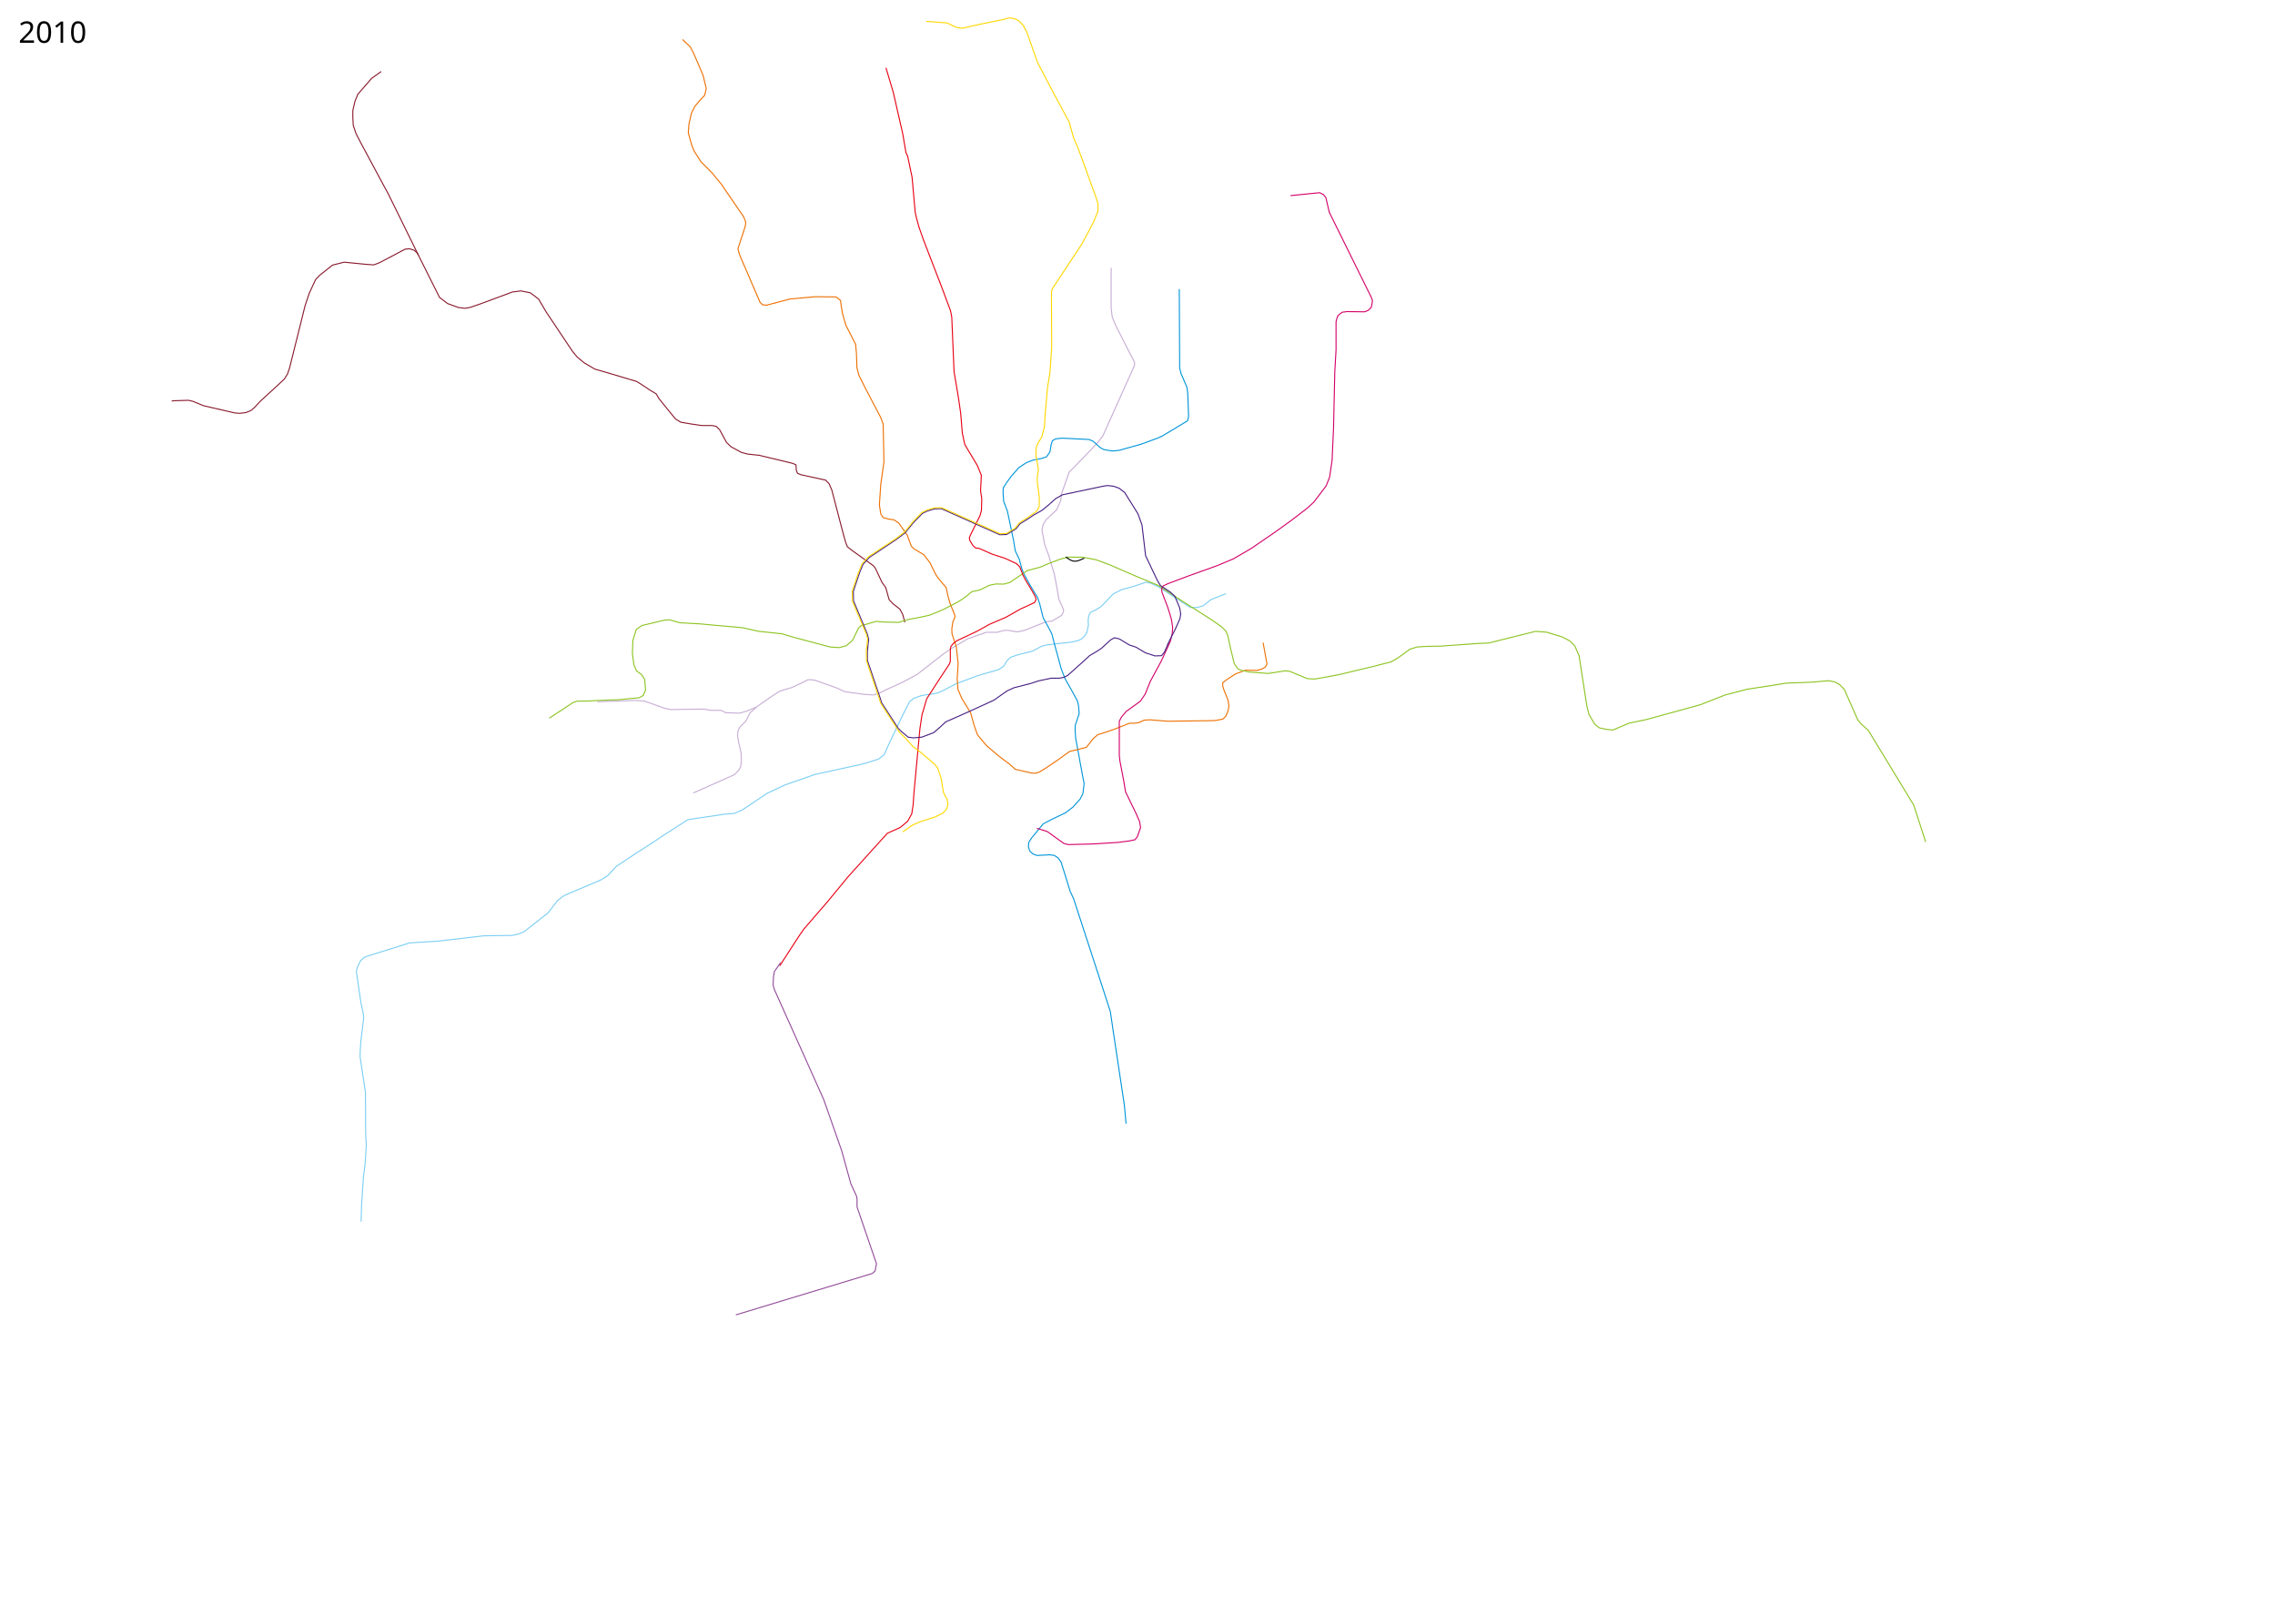
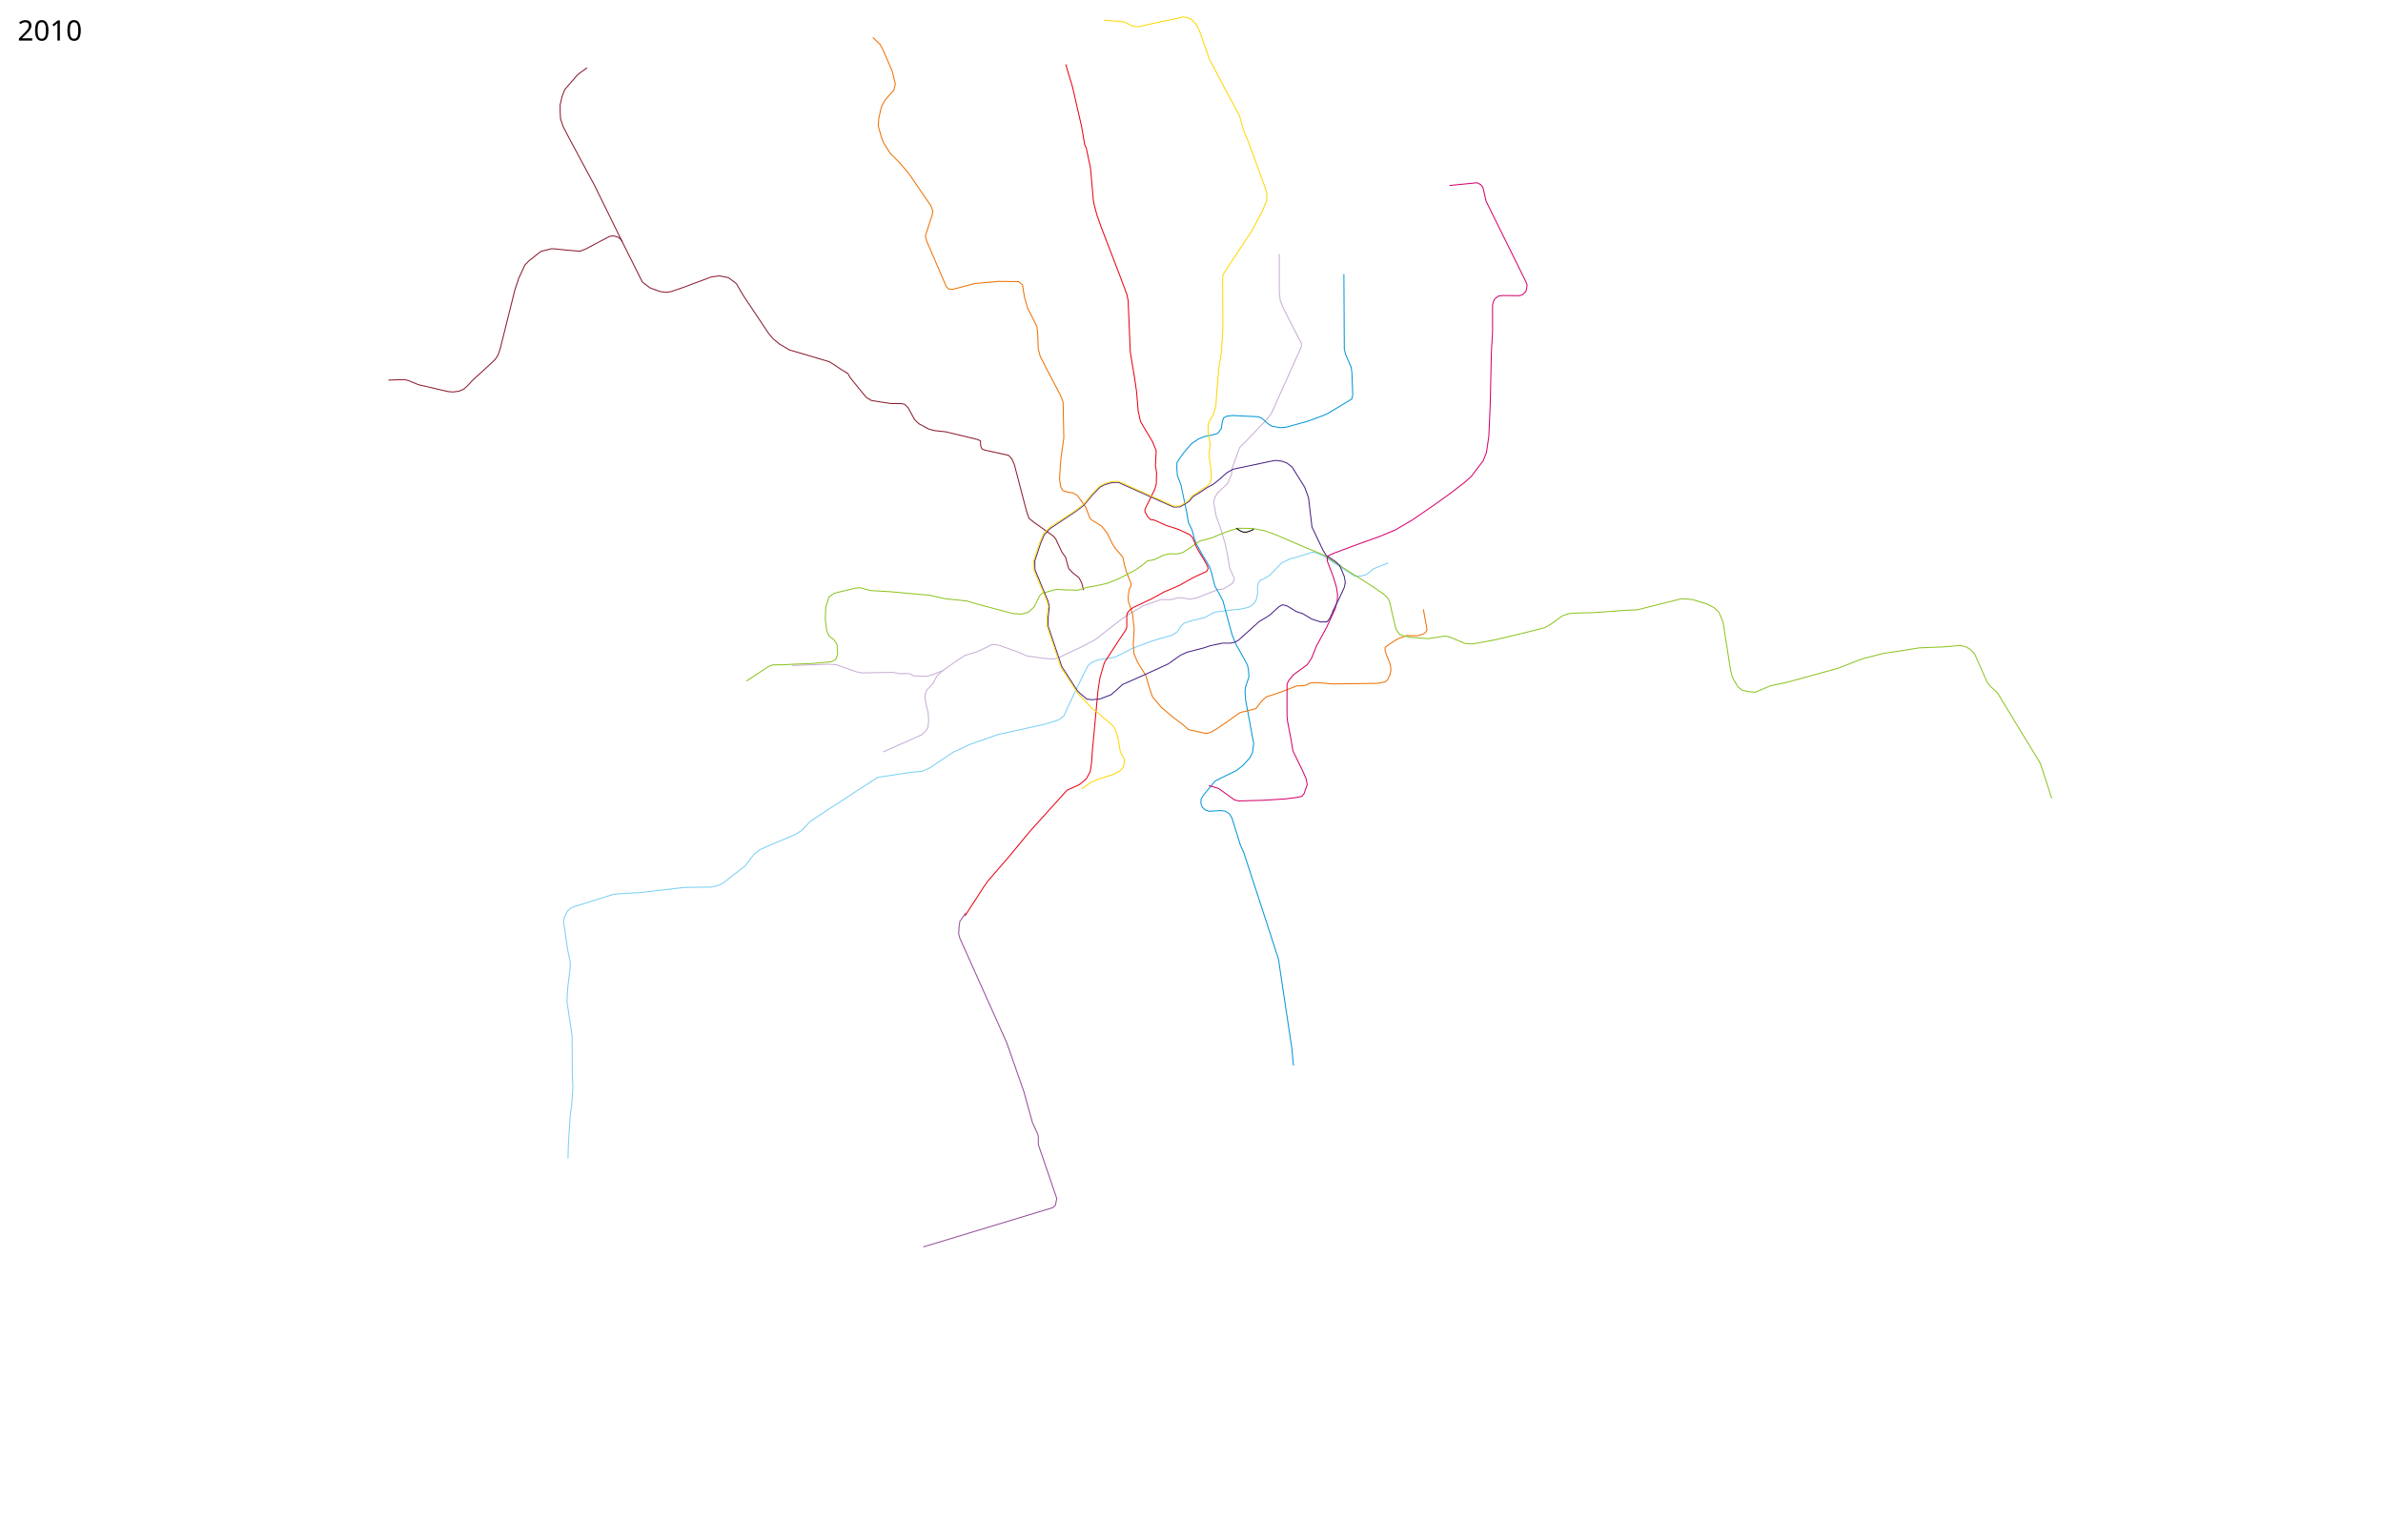
- <svg xmlns="http://www.w3.org/2000/svg" width="11000" height="7850">
+ <svg xmlns="http://www.w3.org/2000/svg" viewBox="-1150, 0, 12150, 7850" width="12150" height="7850">
  <path d="M4375 3010l-10-38-14-26-33-26-19-20-16.244-58.336-18.483-25.804L4233 2749l-10-13-102-73-24-19-9-24-12-43-54-207-13-30-17-18-119-26-17-7-6-16-1-25-16-7-162-39-56-6-30-8-50-27-22-21-33-61-17-17-20-4h-50l-54-8-47-8-25-15-37-45-45-56-12-21-33-20-22-15-39-25-124-37-79-23-51-30-34-28-23-28-127-190-37-63-40-30-45-9-41 5-156 58-50 17-25 4-31-4-52-19-39-30-107-214-16-14-22-7-21 2-125 66-27 10-41-3-102-10-24 6-32 8-62 49-20 21-31 67-20 60-75 301-10 29-15 24-33 31-82 75-29 31-17 15-24 10-30 4-25-2-151-35-22-9-29-12-21-5-70 2-11.828 1.183" fill="none" stroke="#88192c" stroke-width="5" stroke-linejoin="round" />
  <path d="M1843 346l-28 20-18 13-41 47-26 30-14 35-10 44v33l2 38 13 39 22 43 110 205 24 44 146 297" fill="none" stroke="#88192c" stroke-width="5" stroke-linejoin="round" />
  <path d="M2887.395 3393.778l80.468-2.59 44.812-1.59 61.658-2.265 40.213 2.812 100.09 35.563 30.103 5.915 158.259-2.545 33.555 6.325 49.42-.145 23.317 11.495L3541 3448l35 1 32-9 49.684-20.661L3723 3373l48-31 57.842-17.04L3884 3299l20.62-10.852 14.239-1.447 24.74 3.921L4045 3327l40.086 18.023 89.624 12.678 49.395 3.276 27.894-8.607L4286 3335l79-36 69-37 124.267-96.763 36.803-26.16 84.35-50.07 90.023-31.307 51.008.35 33.127-8.922 18.62-1.153 45.58 7.983L4952 3049l106.243-42.04 28.203-2.923 47.014-28.527 8.74-16.898.171-11.365-22.088-47.845L5109 2834l-12-61-27-89-19-51-12.995-70.807 6.041-25.978 15.176-23.834 49.794-46.61L5129 2420l3-31 38-106 33-33 104-109 25-32 145-323 9-21-1-15-35-67-55-108-17.244-41.701-5.118-43.994v-194" fill="none" stroke="#c6add4" stroke-width="5" stroke-linejoin="round" />
  <path d="M3657.684 3419.339l-31.322 28.684-20.03 39-29.93 30.724-8.72 18.724-1.31 22.68 4.77 28.685L3583 3640l2 39-4 30-9 16-22 22-198 88" fill="none" stroke="#c6add4" stroke-width="5" stroke-linejoin="round" />
  <path d="M5928 2871l-56 22-17.01 6.756-37.99 30.304-30.367 8.265-31-.53L5706 2906l-105.465-68.618-37.56-17.262-21.855-4.367L5496 2831l-33 10-38 10-42 21-58.708 61.306-23.505 14.847-27.65 12.95-8.692 16.872-3.37 25.016 1.925 19.01-8 37-10 16-13 13-17.513 9.632L5177 3106l-78.94 8.573L5051 3121l-18 6-40 22-72.06 17.958-21.777 7.222-12.573 4.137-17 16.513L4853 3222l-26 17-31 9-37.513 10.248L4718 3271l-96 36-59 31-28.24 12.83-25.872 5.42-27.41 3.367-27.12 4.795-36.068 12.47-20.675 17.248L4367 3454l-68.675 143.368L4275 3650l-27 21-69 22-241 53-142 50-86 40-121 81-39 17-50 4-174 26-115 74-63 42-72.145 46.085-95.71 63.795L2938 4235l-36 22-149 63-28 13-30 23-45 59-115 90-27 12-32 7-92 1-47 1-224 26-132 8-198 62-22 8-18 17-15 30-5 22 22 149 12 56 1 23-13 108-3 42-1 33 26 173 1 193 3 68-6 89-8 61-9 140-2 74" fill="none" stroke="#7acef3" stroke-width="5" stroke-linejoin="round" />
  <path d="M5702 1398l2 382 6 25 29 68 4 29 4 113-5 20-121 73-24 11-79 29-107 30-33 3-42-7-17-10-35-31-18.855-7.572L5216 2123l-81-4-31.248 3.633-15.385 9.077-5.748 18.121-5.825 35.7-16.813 23.653-24.553 8.124-42.24 8.36-31.53 12.402-35.795 23.752-36.495 41.828L4870 2330l-19 29-1 25 3 41 18 47 15.838 75.06L4901 2615l8 49 19.368 40.248 12.454 47.15L4952 2778l28 51 37 61 10 30 17 68 25 45 17 33 15 58 16 58 14 52 19 49 29 51 31 57 5 23 3 38-8 23-11 33-.65 23.778L5201 3570l13 70 22 120 6 30-6.188 49-13.265 25.735-34.905 38.615-35.572 27.29-71.062 34.198-36.888 19.427-56.426 68.666-13.268 20.577-1.876 22.788 7.319 20.703 15.274 13.125 19.389 7.085 60.28-3.238 23.265 2.95 19.366 13.178 13.6 20.797 43.909 141.168 16.056 34.25 130.3 399.421 47.384 146.42 13.735 93.683 53.923 358.05 8.342 90.105" fill="none" stroke="#0095d8" stroke-width="5" stroke-linejoin="round" />
  <path d="M3300 191l37 35 17 32 45 105 16 65-8 33-26 28-21 25-17 34-12 53-3 41 16 58 12 30 33 52 51 51 48 58 36 53 72 105 10 26-3 21-35 107 7 27 100 232 12 12 19 2 114-30 120-11 103 1 21 17 3 24 7 41 16 55 47 92 3.855 40 2.675 73.905 9.957 37.463 34.573 68.35 69.975 133.54 12.29 32.402L4274 2234l-15.453 109.52L4252 2443l7 43 11 17 25 7 27 4 23 15 41.94 59.548L4406 2641l13 13 48 29 30 39 26 54 14 21 38 45 8 38 11 39 18 45 5.24 13.542-.7 10.097-9.068 18.547-5.213 34.458.891 25.141 20.782 62.782 8.888 79.718-4.632 75.1 3.692 50.82L4650 3377l43 70 18 64 15.282 42.795L4769 3605l56 48 57.063 43.26 27.352 24.52L4990 3739l16.892.292L5023 3735l30.958-18.632 54.957-36.898L5172 3634l35-8 46-12 32-41 23-20 31-9.325 48-16.675 74-29 33-1 14.095-3.06 24.01-11.126L5560 3481l85 7 228-3 39-7 14-13 12-27 4-23-4-28-21-53-5-17 .222-15.367 22.29-16.937 39.842-25.717 47.445-17.791 55.926 1.042 25.745-7.371L6119 3225l7-14-18.752-103.358" fill="none" stroke="#ed6f01" stroke-width="5" stroke-linejoin="round" />
  <path d="M2655.697 3473.23l114.847-75.392 19.793-7.093 48.163-.245 73.09-3.795 77.948-2.782 100.51-9.205 20.518-11.513 10.655-25.957-3.683-51.205-15.81-23.61-24.546-18.924-12.291-28.636-7.147-54.955 2.43-63.174 16.24-52.407 27.335-19.052 107.096-25.876 26.465-1.817 50.71 14.136 101.21 5.76L3446 3023l145.56 12.838L3667 3053l113 12 57 17 177 47 43.905 2.94 33.863-8.957 30.727-26.83 27.898-57.255L4161 3027l76-22 31 3 77 2 46-14 34.778-6.222 39.59-8.068 29.435-6.675 30.042-12 29.615-12.247L4590 2933l42.615-22.632 17.795-11.145L4673 2883l26.53-21.965 37.24-7.352 47.067-23.23 31.588-6.266 38.26.68 29.027-7.886 84.931-58.057 59.272-15.129L5071 2725l53-20 40.573-11.042 73.137 1.06L5299 2707l62.915 23.078 133.615 57.88L5598 2830l117 76 144 92 46.308 32.223 21 20.59 9.632 20.555L5950 3136l17.53 72.6 18.53 27.068 20.933 7.623L6040 3250l92 7 84-13 21 3 84 35 36 2 116-21 163-39 90-23 30-17 61-44 34-11 48-3 64-1 179.118-12.813 57.99-2.53 53.592-13.923 105.66-26.187 65.42-16.188 54.377 4.222 73.478 22.616 37.384 19.094 23.675 23.018 21.233 48.22 37.57 242.329 10.223 41.362 28.315 48.932 22.35 17.12 36.333 7.402 28.975 2.735L7878 3497l80.23-16.547 263.567-72.4 120.164-47.223L8449 3333l125-19 61-10 126-5 81-7 30 6 23 13 23 24 64 145 16 20 36 33 144 237 75 123 58 179" fill="none" stroke="#8cc320" stroke-width="5" stroke-linejoin="round" />
  <path d="M6240 946l110-11 31-3 18 9 12 15 16 70 201 407 8 19-2 18-4 17-16 15-16 6-85-1-23 3-20 15-6 15-4 16v136l-6 105-6 269-7 159-12 82-17 43-34 45-26 34-33 30-77 59-75 54-118 81-86 50-79 33-134 48-101 38-24 11-8 13 1 17 30 79 16 53 6 39-2 30-10 40-44 95-52 96-25 62-23 34-68 49-23 27-11 21v164l3 28 18 94 9 55 50 103 18 41 5 29-16 45-11 14-28 6-54.17 7.042-117.71 7.399-122.77 3.22-21.284-5.466-80.748-57.948-50.004-15.17" fill="none" stroke="#d30069" stroke-width="5" stroke-linejoin="round" />
  <path d="M4283.77 327.985L4319 446l45.422 198.642 16.253 94.279 7.53 14.78L4410 857l15 168 6 28 12 44 21 60 89 231 43 115 6 31 8 192 3 71 21 125 11 76 8 97 12 55 61 102 19 47-3.842 75.188L4747 2411l-1.53 56.685-6.855 25.7-46.377 94.494-5.4 12.676 2.098 12.453 14.577 24.385 13.987 12.712L4734 2652l63 28 62 20 56 26 16 16 16 41 12 23 31 51 16 29 4 13-8 15-69 32-69 39-79 34-63.453 35.068L4628 3098l-17.453 12.838-12.802 15.59-2.675 12.65-.095 59.947-5.023 13.188L4549 3274l-68 105-23 78-10 67-28.958 311.368-3.692 55.742-6.855 44.7-19.575 35.68-35.678 29.912-63.035 28.621L4099 4242l-98 119-114 132-21 30-96 148" fill="none" stroke="#e70012" stroke-width="5" stroke-linejoin="round" />
  <path d="M3774.5 4655l-30.5 44-4 26-2 38 6 22 144 321 95 212 87 248 44 159 28 61 2 15v36l16 47 78 228-7 35-14 12-659 200" fill="none" stroke="#934c9a" stroke-width="5" stroke-linejoin="round" />
  <path d="M5153.265 2693.479l20.739 14.25 14.627 5.803 15.843.42 14.754-4.306 23.494-10.068" fill="none" stroke="#000" stroke-width="5" stroke-linejoin="round" />
-   <text x="89.453" y="7747.961" style="line-height:125%;-inkscape-font-specification:Sans" font-weight="400" font-size="144px" font-family="Sans" letter-spacing="0" word-spacing="0" />
-   <text x="89.453" y="206.961" style="line-height:125%;-inkscape-font-specification:Sans" font-weight="400" font-size="144px" font-family="Sans" letter-spacing="0" word-spacing="0">
-     <tspan x="89.453" y="206.961">2010</tspan>
+   <text x="-1060.547" y="7747.961" style="line-height:125%;-inkscape-font-specification:Sans" font-weight="400" font-size="144px" font-family="Sans" letter-spacing="0" word-spacing="0" />
+   <text x="-1060.547" y="206.961" style="line-height:125%;-inkscape-font-specification:Sans" font-weight="400" font-size="144px" font-family="Sans" letter-spacing="0" word-spacing="0">
+     <tspan x="-1060.547" y="206.961">2010</tspan>
  </text>
  <path d="M5644 3120l12.39-25.12L5682 3044l23-51 4-24-5-29-23.53-56.385-20.94-19.41L5611 2832l-15-25-56.778-119.18-17.53-149.35-10.307-28.205-9.223-25.53L5438 2382l-26.513-20.752-26.35-9.505-30.272-3.59-22.103 3.41-195.932 41.443L5105 2411l-36 32-32 26-38 21-25 17-42 26-19 24-46 28-33 1-282-126-33 1-37 11-22 11-42 43-42 51-41 31-132 88-30 33-17 41-30 90 1 46 66 159 7 26-6 59v44l60 177 9 28 79.595 123.01 13.918 14.093 34.495 28.922 24.642 3.403 41.128-3.368L4515 3543l31-27 27-25 113-50 120-55 38-27 26-18 33-15 82-21 36-12 61-13h41l23-5 17-9 86-77 19.325-18.282 37.128-21.795 20.282-13.65 45.538-41.503 17.418-9.518 23.334 5.638L5460 3119l33 11 45 27 46 15 32-1 14-17 21-47" fill="none" stroke="#471f82" stroke-width="5" stroke-linejoin="round" />
  <path d="M4365 4023l46-32 38-17 72-23 37-18 17-17 8-22-2-25-19-36-12-71-17-49-14-17-68-58-35-26-35-39-32.5-32.5-90-139.5-10-31-59-175-.5-49.5 6.5-54.5-6.5-24-67.5-160-1-47.5 30-89 18-44.5 31.5-34 133.5-88 41.5-32 40.5-50 42-43 27.5-13.5 36-10h32.5l282 126 31-1.5 42-25.5 20-25.5 43.5-28 43-31 10-22v-45l-9-66-1-28 6-39-12-66 1-38 9-23 18-30 13-48 3-57 12-134 12-75 8-118-1-258 2-22 11-18 136-206 54-102 22-54v-35l-8-27-87-239-23-53-21-76-71-132-83-158-50-143-18.5-35-22.5-23.5-22-10-23.5-3-29.5 8-114.5 23.5-82.61 18.687-27.86-3.857-46.575-22.03-99.455-7.3" fill="none" stroke="#fed700" stroke-width="5" stroke-linejoin="round" />
</svg>
